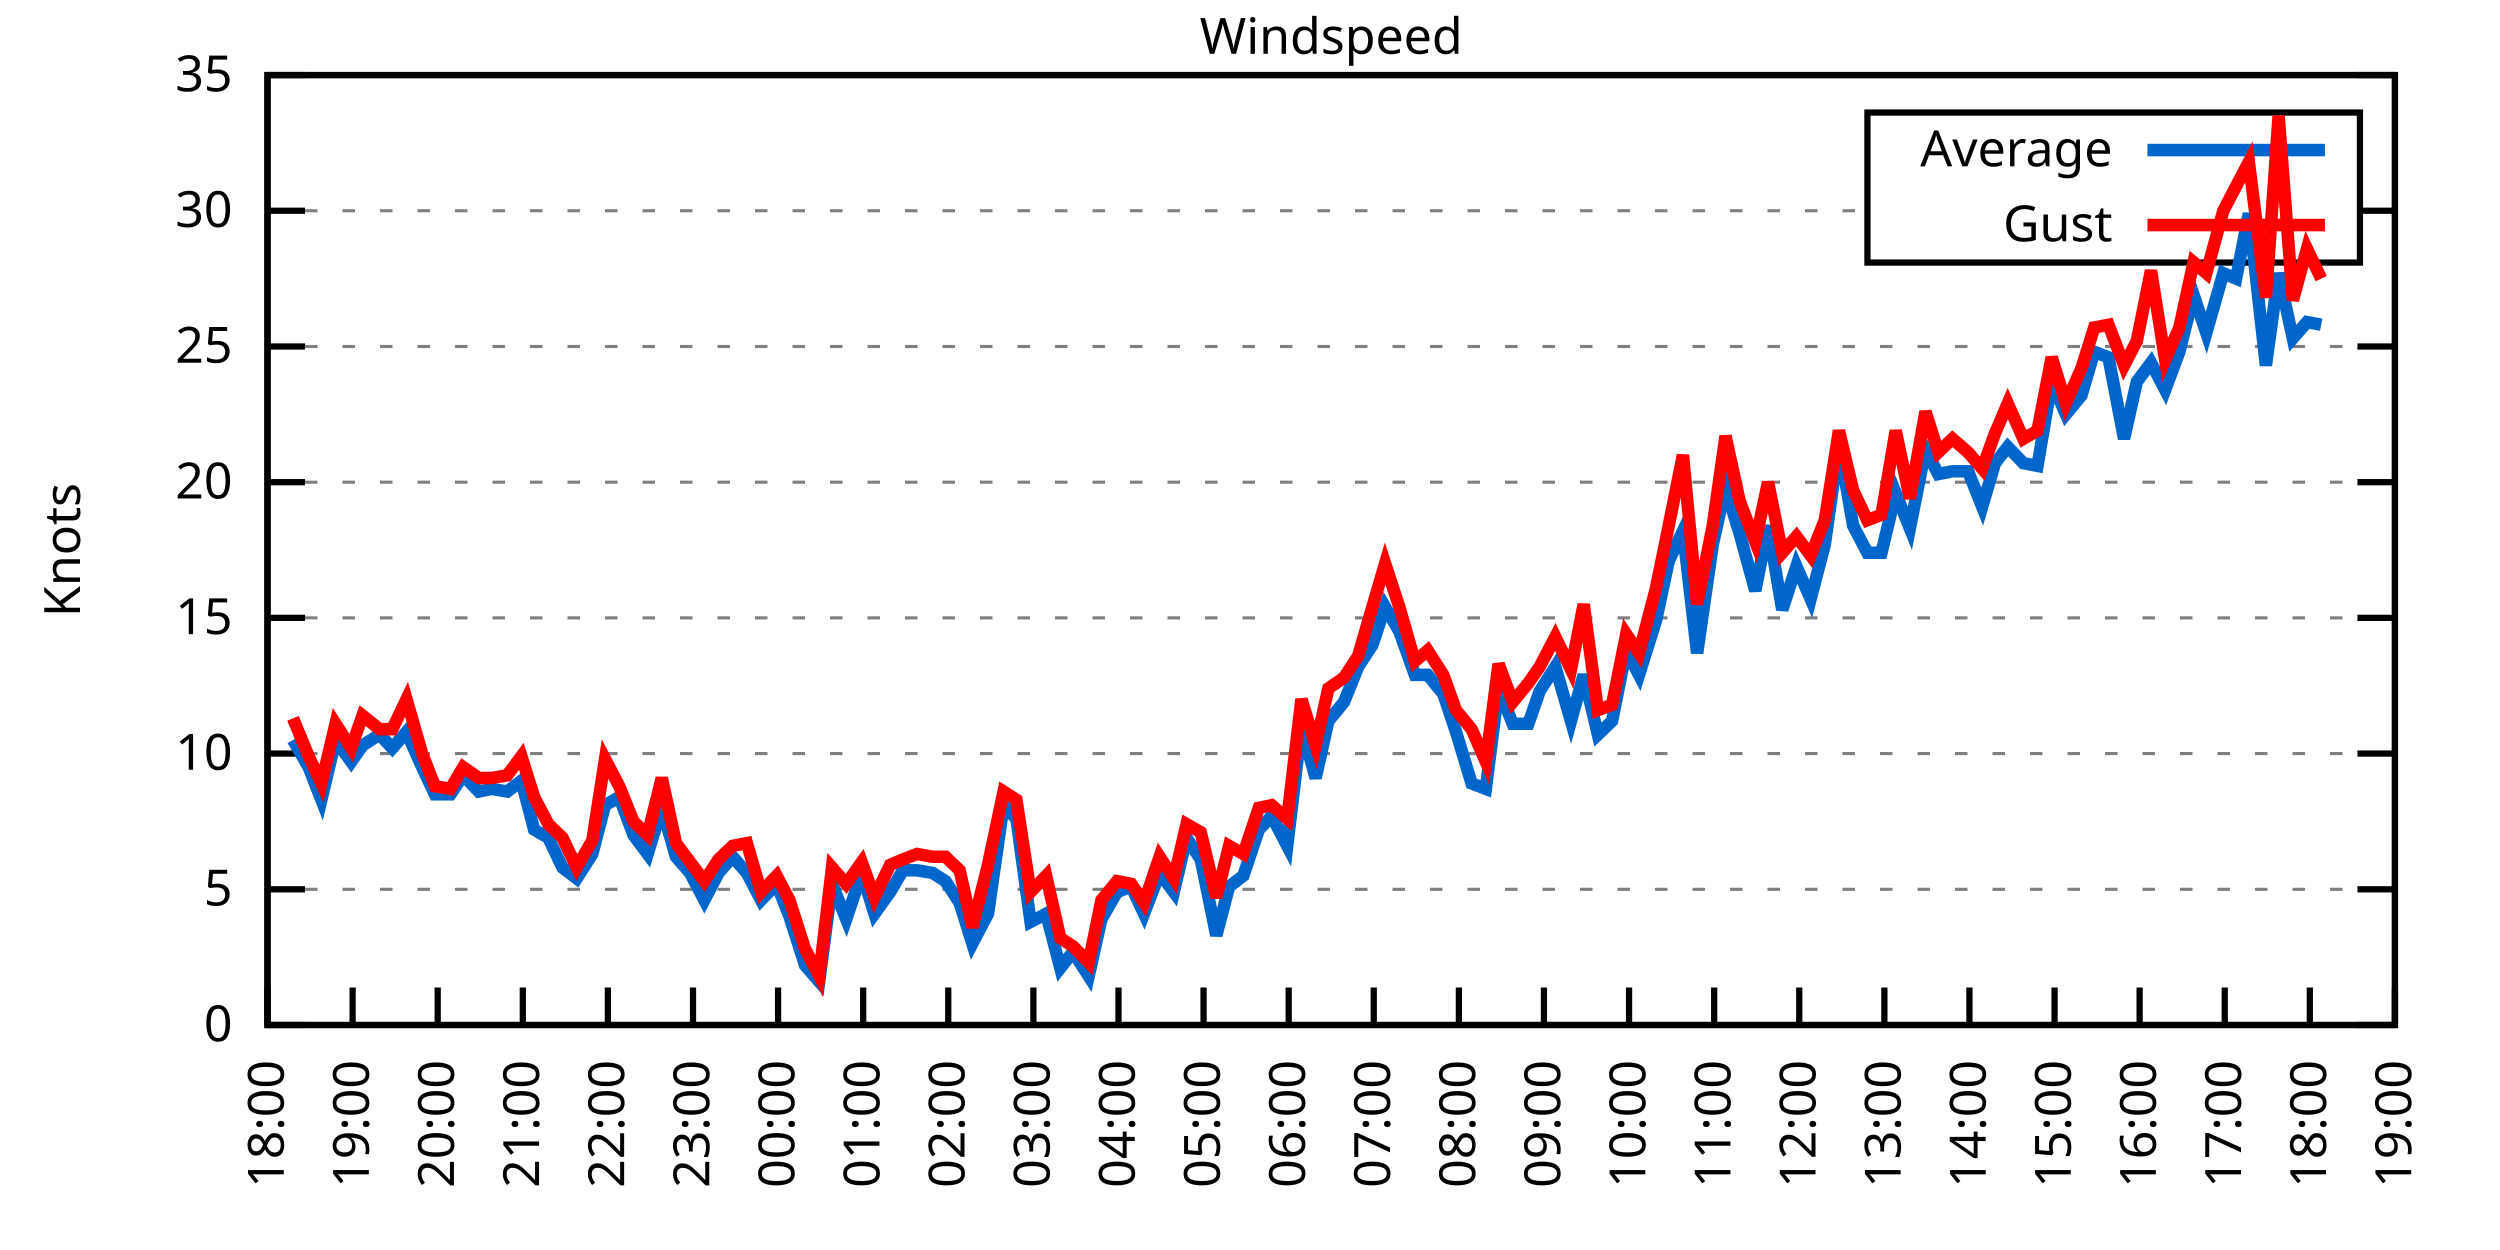
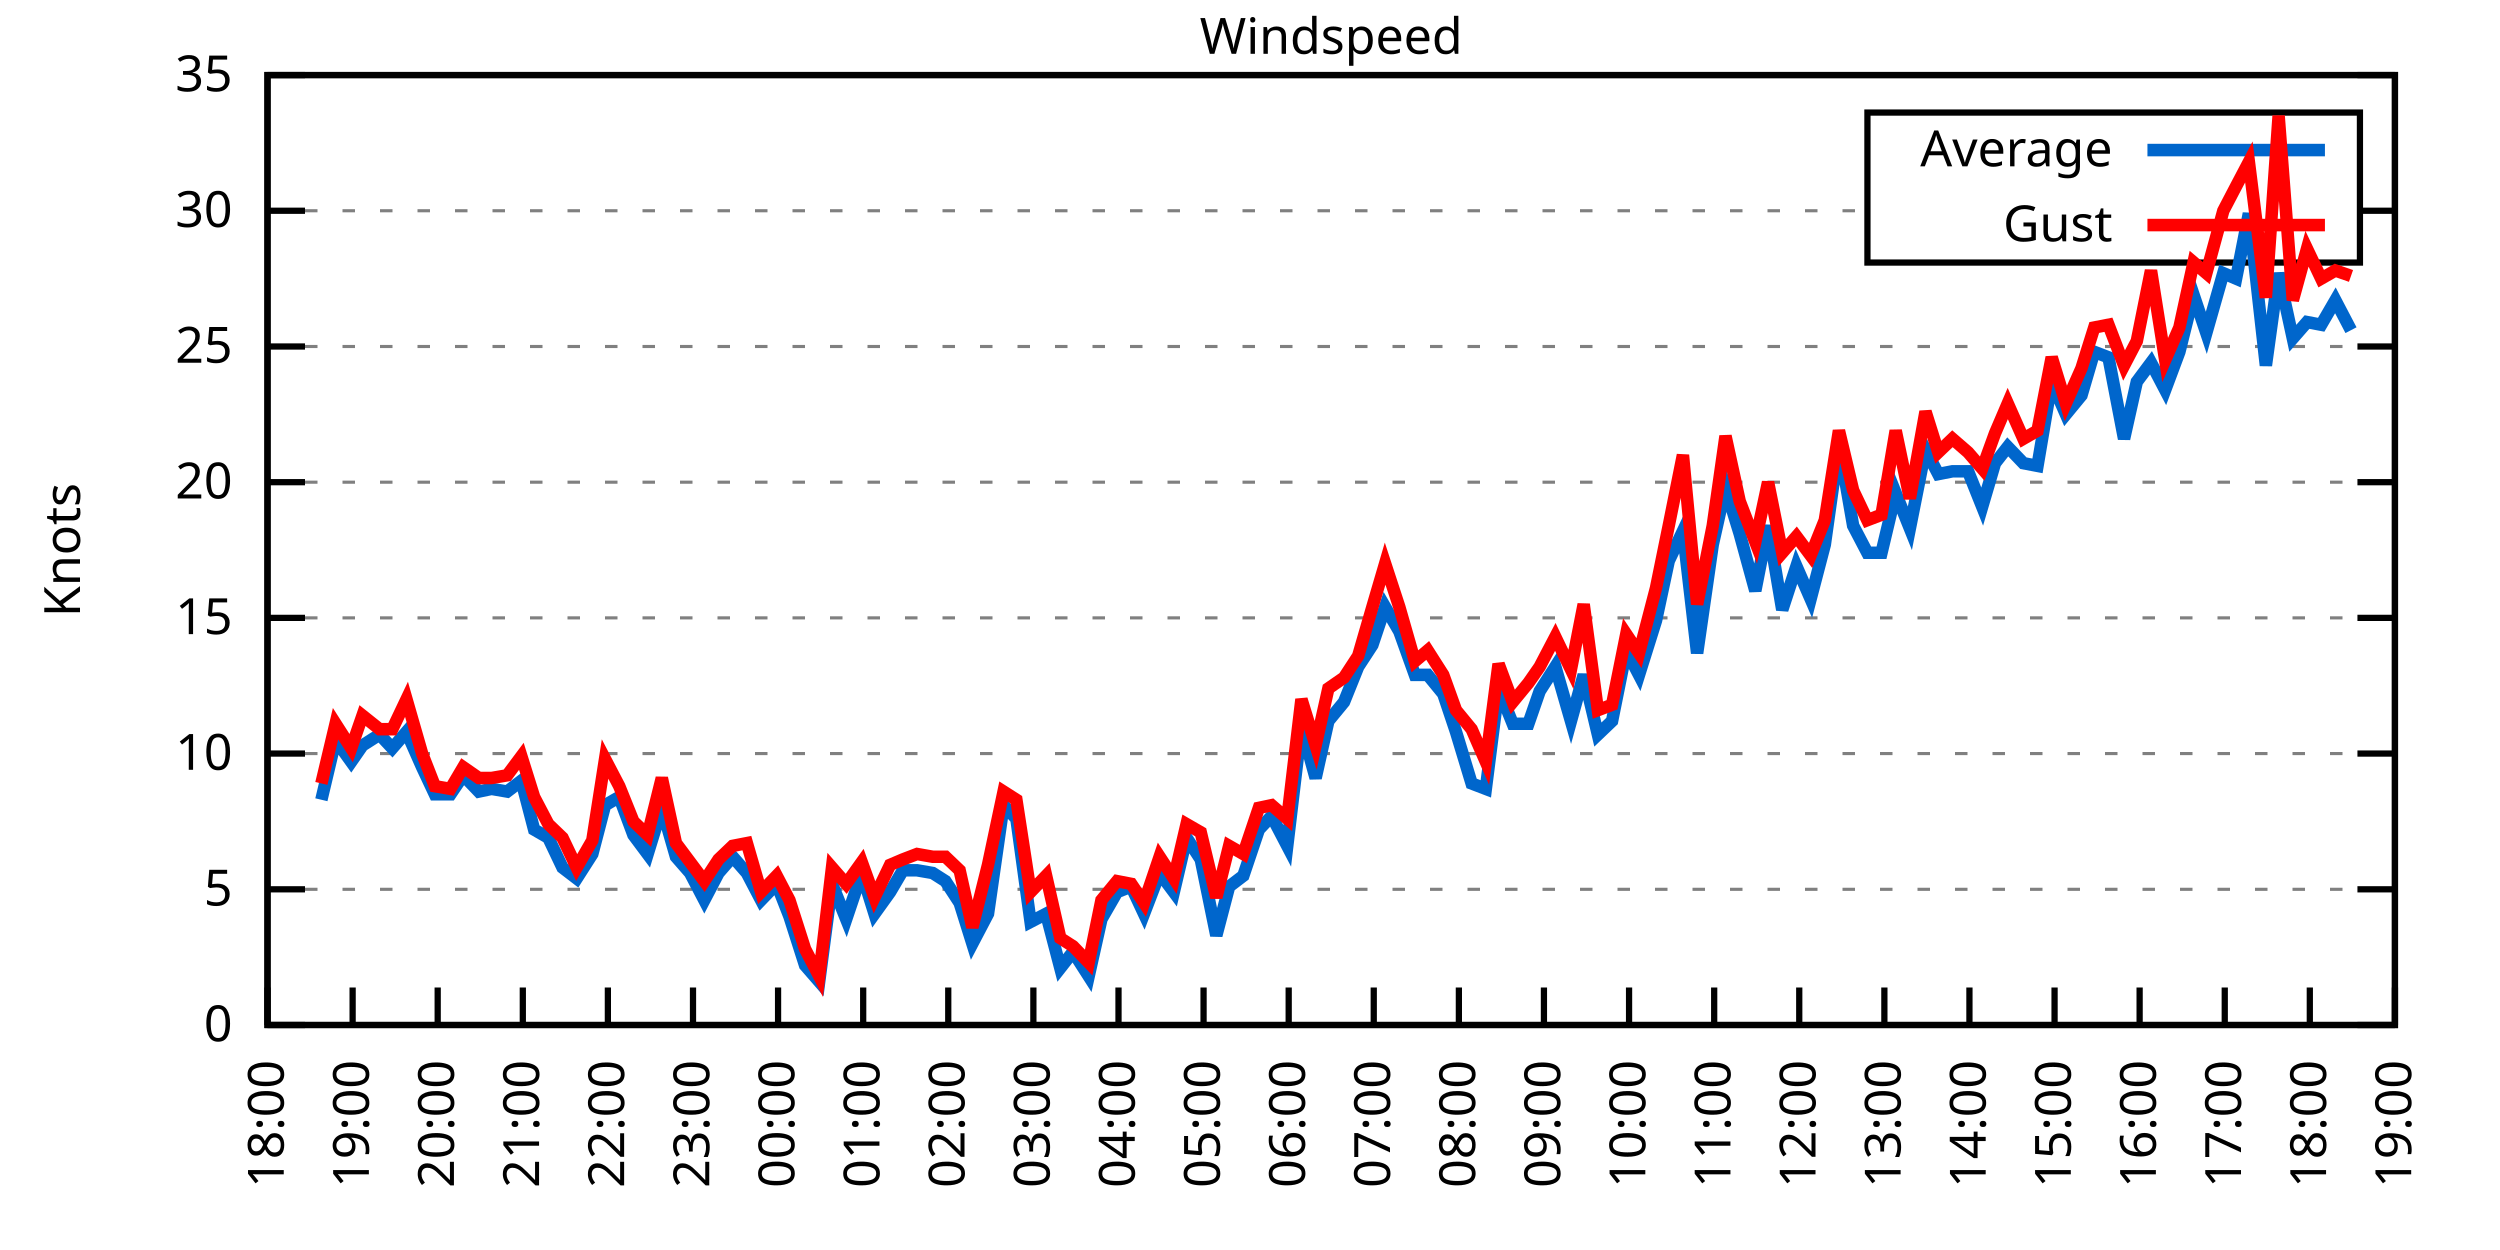
<svg xmlns="http://www.w3.org/2000/svg" xmlns:xlink="http://www.w3.org/1999/xlink" width="400" height="200" viewBox="0 0 400 200">
  <g id="gnuplot_canvas">
    <rect x="0" y="0" width="400" height="200" fill="none" />
    <defs>
      <circle id="gpDot" r="0.5" stroke-width="0.5" stroke="currentColor" />
      <path id="gpPt0" stroke-width="0.333" stroke="currentColor" d="M-1,0 h2 M0,-1 v2" />
      <path id="gpPt1" stroke-width="0.333" stroke="currentColor" d="M-1,-1 L1,1 M1,-1 L-1,1" />
      <path id="gpPt2" stroke-width="0.333" stroke="currentColor" d="M-1,0 L1,0 M0,-1 L0,1 M-1,-1 L1,1 M-1,1 L1,-1" />
      <rect id="gpPt3" stroke-width="0.333" stroke="currentColor" x="-1" y="-1" width="2" height="2" />
      <rect id="gpPt4" stroke-width="0.333" stroke="currentColor" fill="currentColor" x="-1" y="-1" width="2" height="2" />
      <circle id="gpPt5" stroke-width="0.333" stroke="currentColor" cx="0" cy="0" r="1" />
      <use xlink:href="#gpPt5" id="gpPt6" fill="currentColor" stroke="none" />
      <path id="gpPt7" stroke-width="0.333" stroke="currentColor" d="M0,-1.33 L-1.33,0.67 L1.33,0.67 z" />
      <use xlink:href="#gpPt7" id="gpPt8" fill="currentColor" stroke="none" />
      <use xlink:href="#gpPt7" id="gpPt9" stroke="currentColor" transform="rotate(180)" />
      <use xlink:href="#gpPt9" id="gpPt10" fill="currentColor" stroke="none" />
      <use xlink:href="#gpPt3" id="gpPt11" stroke="currentColor" transform="rotate(45)" />
      <use xlink:href="#gpPt11" id="gpPt12" fill="currentColor" stroke="none" />
      <path id="gpPt13" stroke-width="0.333" stroke="currentColor" d="M0,1.330 L1.265,0.411 L0.782,-1.067 L-0.782,-1.076 L-1.265,0.411 z" />
      <use xlink:href="#gpPt13" id="gpPt14" fill="currentColor" stroke="none" />
      <filter id="textbox" filterUnits="objectBoundingBox" x="0" y="0" height="1" width="1">
        <feFlood flood-color="white" flood-opacity="1" result="bgnd" />
        <feComposite in="SourceGraphic" in2="bgnd" operator="atop" />
      </filter>
      <filter id="greybox" filterUnits="objectBoundingBox" x="0" y="0" height="1" width="1">
        <feFlood flood-color="lightgrey" flood-opacity="1" result="grey" />
        <feComposite in="SourceGraphic" in2="grey" operator="atop" />
      </filter>
    </defs>
    <g fill="none" color="white" stroke="currentColor" stroke-width="1.00" stroke-linecap="butt" stroke-linejoin="miter">
</g>
    <g fill="none" color="black" stroke="currentColor" stroke-width="1.00" stroke-linecap="butt" stroke-linejoin="miter">
      <g stroke="none" shape-rendering="crispEdges">
        <polygon fill="rgb(255, 255, 255)" points="42.80,164.00 383.18,164.00 383.18,12.02 42.80,12.02 " />
      </g>
    </g>
    <g fill="none" color="black" stroke="currentColor" stroke-width="1.00" stroke-linecap="butt" stroke-linejoin="miter">
</g>
    <g fill="none" color="black" stroke="black" stroke-width="0.50" stroke-linecap="butt" stroke-linejoin="miter">
</g>
    <g fill="none" color="gray" stroke="currentColor" stroke-width="0.50" stroke-linecap="butt" stroke-linejoin="miter">
      <path stroke="gray" stroke-dasharray="2,4" class="gridline" d="M42.80,164.00 L383.19,164.00  " />
    </g>
    <g fill="none" color="gray" stroke="gray" stroke-width="1.00" stroke-linecap="butt" stroke-linejoin="miter">
</g>
    <g fill="none" color="black" stroke="currentColor" stroke-width="1.00" stroke-linecap="butt" stroke-linejoin="miter">
      <path stroke="black" d="M42.80,164.00 L48.80,164.00 M383.19,164.00 L377.19,164.00  " />
      <g transform="translate(37.20,166.60)" stroke="none" fill="black" font-family="Sans" font-size="8.00" text-anchor="end">
        <text>
          <tspan font-family="Sans"> 0</tspan>
        </text>
      </g>
    </g>
    <g fill="none" color="black" stroke="currentColor" stroke-width="1.00" stroke-linecap="butt" stroke-linejoin="miter">
</g>
    <g fill="none" color="black" stroke="black" stroke-width="0.50" stroke-linecap="butt" stroke-linejoin="miter">
</g>
    <g fill="none" color="gray" stroke="currentColor" stroke-width="0.50" stroke-linecap="butt" stroke-linejoin="miter">
      <path stroke="gray" stroke-dasharray="2,4" class="gridline" d="M42.80,142.29 L383.19,142.29  " />
    </g>
    <g fill="none" color="gray" stroke="gray" stroke-width="1.00" stroke-linecap="butt" stroke-linejoin="miter">
</g>
    <g fill="none" color="black" stroke="currentColor" stroke-width="1.00" stroke-linecap="butt" stroke-linejoin="miter">
      <path stroke="black" d="M42.80,142.29 L48.80,142.29 M383.19,142.29 L377.19,142.29  " />
      <g transform="translate(37.20,144.89)" stroke="none" fill="black" font-family="Sans" font-size="8.00" text-anchor="end">
        <text>
          <tspan font-family="Sans"> 5</tspan>
        </text>
      </g>
    </g>
    <g fill="none" color="black" stroke="currentColor" stroke-width="1.00" stroke-linecap="butt" stroke-linejoin="miter">
</g>
    <g fill="none" color="black" stroke="black" stroke-width="0.50" stroke-linecap="butt" stroke-linejoin="miter">
</g>
    <g fill="none" color="gray" stroke="currentColor" stroke-width="0.50" stroke-linecap="butt" stroke-linejoin="miter">
      <path stroke="gray" stroke-dasharray="2,4" class="gridline" d="M42.80,120.57 L383.19,120.57  " />
    </g>
    <g fill="none" color="gray" stroke="gray" stroke-width="1.00" stroke-linecap="butt" stroke-linejoin="miter">
</g>
    <g fill="none" color="black" stroke="currentColor" stroke-width="1.00" stroke-linecap="butt" stroke-linejoin="miter">
      <path stroke="black" d="M42.80,120.57 L48.80,120.57 M383.19,120.57 L377.19,120.57  " />
      <g transform="translate(37.20,123.17)" stroke="none" fill="black" font-family="Sans" font-size="8.00" text-anchor="end">
        <text>
          <tspan font-family="Sans"> 10</tspan>
        </text>
      </g>
    </g>
    <g fill="none" color="black" stroke="currentColor" stroke-width="1.00" stroke-linecap="butt" stroke-linejoin="miter">
</g>
    <g fill="none" color="black" stroke="black" stroke-width="0.50" stroke-linecap="butt" stroke-linejoin="miter">
</g>
    <g fill="none" color="gray" stroke="currentColor" stroke-width="0.50" stroke-linecap="butt" stroke-linejoin="miter">
      <path stroke="gray" stroke-dasharray="2,4" class="gridline" d="M42.80,98.86 L383.19,98.86  " />
    </g>
    <g fill="none" color="gray" stroke="gray" stroke-width="1.00" stroke-linecap="butt" stroke-linejoin="miter">
</g>
    <g fill="none" color="black" stroke="currentColor" stroke-width="1.00" stroke-linecap="butt" stroke-linejoin="miter">
      <path stroke="black" d="M42.80,98.86 L48.80,98.86 M383.19,98.86 L377.19,98.86  " />
      <g transform="translate(37.20,101.46)" stroke="none" fill="black" font-family="Sans" font-size="8.00" text-anchor="end">
        <text>
          <tspan font-family="Sans"> 15</tspan>
        </text>
      </g>
    </g>
    <g fill="none" color="black" stroke="currentColor" stroke-width="1.00" stroke-linecap="butt" stroke-linejoin="miter">
</g>
    <g fill="none" color="black" stroke="black" stroke-width="0.50" stroke-linecap="butt" stroke-linejoin="miter">
</g>
    <g fill="none" color="gray" stroke="currentColor" stroke-width="0.50" stroke-linecap="butt" stroke-linejoin="miter">
      <path stroke="gray" stroke-dasharray="2,4" class="gridline" d="M42.80,77.15 L383.19,77.15  " />
    </g>
    <g fill="none" color="gray" stroke="gray" stroke-width="1.00" stroke-linecap="butt" stroke-linejoin="miter">
</g>
    <g fill="none" color="black" stroke="currentColor" stroke-width="1.00" stroke-linecap="butt" stroke-linejoin="miter">
      <path stroke="black" d="M42.80,77.15 L48.80,77.15 M383.19,77.15 L377.19,77.15  " />
      <g transform="translate(37.20,79.75)" stroke="none" fill="black" font-family="Sans" font-size="8.00" text-anchor="end">
        <text>
          <tspan font-family="Sans"> 20</tspan>
        </text>
      </g>
    </g>
    <g fill="none" color="black" stroke="currentColor" stroke-width="1.00" stroke-linecap="butt" stroke-linejoin="miter">
</g>
    <g fill="none" color="black" stroke="black" stroke-width="0.50" stroke-linecap="butt" stroke-linejoin="miter">
</g>
    <g fill="none" color="gray" stroke="currentColor" stroke-width="0.50" stroke-linecap="butt" stroke-linejoin="miter">
      <path stroke="gray" stroke-dasharray="2,4" class="gridline" d="M42.80,55.44 L383.19,55.44  " />
    </g>
    <g fill="none" color="gray" stroke="gray" stroke-width="1.00" stroke-linecap="butt" stroke-linejoin="miter">
</g>
    <g fill="none" color="black" stroke="currentColor" stroke-width="1.00" stroke-linecap="butt" stroke-linejoin="miter">
      <path stroke="black" d="M42.80,55.44 L48.80,55.44 M383.19,55.44 L377.19,55.44  " />
      <g transform="translate(37.20,58.04)" stroke="none" fill="black" font-family="Sans" font-size="8.00" text-anchor="end">
        <text>
          <tspan font-family="Sans"> 25</tspan>
        </text>
      </g>
    </g>
    <g fill="none" color="black" stroke="currentColor" stroke-width="1.00" stroke-linecap="butt" stroke-linejoin="miter">
</g>
    <g fill="none" color="black" stroke="black" stroke-width="0.50" stroke-linecap="butt" stroke-linejoin="miter">
</g>
    <g fill="none" color="gray" stroke="currentColor" stroke-width="0.50" stroke-linecap="butt" stroke-linejoin="miter">
      <path stroke="gray" stroke-dasharray="2,4" class="gridline" d="M42.80,33.72 L298.79,33.72 M377.59,33.72 L383.19,33.72  " />
    </g>
    <g fill="none" color="gray" stroke="gray" stroke-width="1.00" stroke-linecap="butt" stroke-linejoin="miter">
</g>
    <g fill="none" color="black" stroke="currentColor" stroke-width="1.00" stroke-linecap="butt" stroke-linejoin="miter">
      <path stroke="black" d="M42.80,33.72 L48.80,33.72 M383.19,33.72 L377.19,33.72  " />
      <g transform="translate(37.20,36.32)" stroke="none" fill="black" font-family="Sans" font-size="8.00" text-anchor="end">
        <text>
          <tspan font-family="Sans"> 30</tspan>
        </text>
      </g>
    </g>
    <g fill="none" color="black" stroke="currentColor" stroke-width="1.00" stroke-linecap="butt" stroke-linejoin="miter">
</g>
    <g fill="none" color="black" stroke="black" stroke-width="0.50" stroke-linecap="butt" stroke-linejoin="miter">
</g>
    <g fill="none" color="gray" stroke="currentColor" stroke-width="0.50" stroke-linecap="butt" stroke-linejoin="miter">
      <path stroke="gray" stroke-dasharray="2,4" class="gridline" d="M42.80,12.01 L383.19,12.01  " />
    </g>
    <g fill="none" color="gray" stroke="gray" stroke-width="1.00" stroke-linecap="butt" stroke-linejoin="miter">
</g>
    <g fill="none" color="black" stroke="currentColor" stroke-width="1.00" stroke-linecap="butt" stroke-linejoin="miter">
      <path stroke="black" d="M42.80,12.01 L48.80,12.01 M383.19,12.01 L377.19,12.01  " />
      <g transform="translate(37.20,14.61)" stroke="none" fill="black" font-family="Sans" font-size="8.00" text-anchor="end">
        <text>
          <tspan font-family="Sans"> 35</tspan>
        </text>
      </g>
    </g>
    <g fill="none" color="black" stroke="currentColor" stroke-width="1.00" stroke-linecap="butt" stroke-linejoin="miter">
      <path stroke="black" d="M42.80,164.00 L42.80,158.00  " />
      <g transform="translate(45.40,169.60) rotate(270.00)" stroke="none" fill="black" font-family="Sans" font-size="8.00" text-anchor="end">
        <text>
          <tspan font-family="Sans">18:00</tspan>
        </text>
      </g>
    </g>
    <g fill="none" color="black" stroke="currentColor" stroke-width="1.00" stroke-linecap="butt" stroke-linejoin="miter">
      <path stroke="black" d="M56.42,164.00 L56.42,158.00  " />
      <g transform="translate(59.02,169.60) rotate(270.00)" stroke="none" fill="black" font-family="Sans" font-size="8.00" text-anchor="end">
        <text>
          <tspan font-family="Sans">19:00</tspan>
        </text>
      </g>
    </g>
    <g fill="none" color="black" stroke="currentColor" stroke-width="1.00" stroke-linecap="butt" stroke-linejoin="miter">
      <path stroke="black" d="M70.03,164.00 L70.03,158.00  " />
      <g transform="translate(72.63,169.60) rotate(270.00)" stroke="none" fill="black" font-family="Sans" font-size="8.00" text-anchor="end">
        <text>
          <tspan font-family="Sans">20:00</tspan>
        </text>
      </g>
    </g>
    <g fill="none" color="black" stroke="currentColor" stroke-width="1.00" stroke-linecap="butt" stroke-linejoin="miter">
      <path stroke="black" d="M83.65,164.00 L83.65,158.00  " />
      <g transform="translate(86.25,169.60) rotate(270.00)" stroke="none" fill="black" font-family="Sans" font-size="8.00" text-anchor="end">
        <text>
          <tspan font-family="Sans">21:00</tspan>
        </text>
      </g>
    </g>
    <g fill="none" color="black" stroke="currentColor" stroke-width="1.00" stroke-linecap="butt" stroke-linejoin="miter">
      <path stroke="black" d="M97.26,164.00 L97.26,158.00  " />
      <g transform="translate(99.86,169.60) rotate(270.00)" stroke="none" fill="black" font-family="Sans" font-size="8.00" text-anchor="end">
        <text>
          <tspan font-family="Sans">22:00</tspan>
        </text>
      </g>
    </g>
    <g fill="none" color="black" stroke="currentColor" stroke-width="1.00" stroke-linecap="butt" stroke-linejoin="miter">
      <path stroke="black" d="M110.88,164.00 L110.88,158.00  " />
      <g transform="translate(113.48,169.60) rotate(270.00)" stroke="none" fill="black" font-family="Sans" font-size="8.00" text-anchor="end">
        <text>
          <tspan font-family="Sans">23:00</tspan>
        </text>
      </g>
    </g>
    <g fill="none" color="black" stroke="currentColor" stroke-width="1.00" stroke-linecap="butt" stroke-linejoin="miter">
      <path stroke="black" d="M124.49,164.00 L124.49,158.00  " />
      <g transform="translate(127.09,169.60) rotate(270.00)" stroke="none" fill="black" font-family="Sans" font-size="8.00" text-anchor="end">
        <text>
          <tspan font-family="Sans">00:00</tspan>
        </text>
      </g>
    </g>
    <g fill="none" color="black" stroke="currentColor" stroke-width="1.00" stroke-linecap="butt" stroke-linejoin="miter">
      <path stroke="black" d="M138.11,164.00 L138.11,158.00  " />
      <g transform="translate(140.71,169.60) rotate(270.00)" stroke="none" fill="black" font-family="Sans" font-size="8.00" text-anchor="end">
        <text>
          <tspan font-family="Sans">01:00</tspan>
        </text>
      </g>
    </g>
    <g fill="none" color="black" stroke="currentColor" stroke-width="1.00" stroke-linecap="butt" stroke-linejoin="miter">
      <path stroke="black" d="M151.72,164.00 L151.72,158.00  " />
      <g transform="translate(154.32,169.60) rotate(270.00)" stroke="none" fill="black" font-family="Sans" font-size="8.00" text-anchor="end">
        <text>
          <tspan font-family="Sans">02:00</tspan>
        </text>
      </g>
    </g>
    <g fill="none" color="black" stroke="currentColor" stroke-width="1.00" stroke-linecap="butt" stroke-linejoin="miter">
      <path stroke="black" d="M165.34,164.00 L165.34,158.00  " />
      <g transform="translate(167.94,169.60) rotate(270.00)" stroke="none" fill="black" font-family="Sans" font-size="8.00" text-anchor="end">
        <text>
          <tspan font-family="Sans">03:00</tspan>
        </text>
      </g>
    </g>
    <g fill="none" color="black" stroke="currentColor" stroke-width="1.00" stroke-linecap="butt" stroke-linejoin="miter">
      <path stroke="black" d="M178.96,164.00 L178.96,158.00  " />
      <g transform="translate(181.56,169.60) rotate(270.00)" stroke="none" fill="black" font-family="Sans" font-size="8.00" text-anchor="end">
        <text>
          <tspan font-family="Sans">04:00</tspan>
        </text>
      </g>
    </g>
    <g fill="none" color="black" stroke="currentColor" stroke-width="1.00" stroke-linecap="butt" stroke-linejoin="miter">
      <path stroke="black" d="M192.57,164.00 L192.57,158.00  " />
      <g transform="translate(195.17,169.60) rotate(270.00)" stroke="none" fill="black" font-family="Sans" font-size="8.00" text-anchor="end">
        <text>
          <tspan font-family="Sans">05:00</tspan>
        </text>
      </g>
    </g>
    <g fill="none" color="black" stroke="currentColor" stroke-width="1.00" stroke-linecap="butt" stroke-linejoin="miter">
      <path stroke="black" d="M206.19,164.00 L206.19,158.00  " />
      <g transform="translate(208.79,169.60) rotate(270.00)" stroke="none" fill="black" font-family="Sans" font-size="8.00" text-anchor="end">
        <text>
          <tspan font-family="Sans">06:00</tspan>
        </text>
      </g>
    </g>
    <g fill="none" color="black" stroke="currentColor" stroke-width="1.00" stroke-linecap="butt" stroke-linejoin="miter">
      <path stroke="black" d="M219.80,164.00 L219.80,158.00  " />
      <g transform="translate(222.40,169.60) rotate(270.00)" stroke="none" fill="black" font-family="Sans" font-size="8.00" text-anchor="end">
        <text>
          <tspan font-family="Sans">07:00</tspan>
        </text>
      </g>
    </g>
    <g fill="none" color="black" stroke="currentColor" stroke-width="1.00" stroke-linecap="butt" stroke-linejoin="miter">
      <path stroke="black" d="M233.42,164.00 L233.42,158.00  " />
      <g transform="translate(236.02,169.60) rotate(270.00)" stroke="none" fill="black" font-family="Sans" font-size="8.00" text-anchor="end">
        <text>
          <tspan font-family="Sans">08:00</tspan>
        </text>
      </g>
    </g>
    <g fill="none" color="black" stroke="currentColor" stroke-width="1.00" stroke-linecap="butt" stroke-linejoin="miter">
      <path stroke="black" d="M247.03,164.00 L247.03,158.00  " />
      <g transform="translate(249.63,169.60) rotate(270.00)" stroke="none" fill="black" font-family="Sans" font-size="8.00" text-anchor="end">
        <text>
          <tspan font-family="Sans">09:00</tspan>
        </text>
      </g>
    </g>
    <g fill="none" color="black" stroke="currentColor" stroke-width="1.00" stroke-linecap="butt" stroke-linejoin="miter">
      <path stroke="black" d="M260.65,164.00 L260.65,158.00  " />
      <g transform="translate(263.25,169.60) rotate(270.00)" stroke="none" fill="black" font-family="Sans" font-size="8.00" text-anchor="end">
        <text>
          <tspan font-family="Sans">10:00</tspan>
        </text>
      </g>
    </g>
    <g fill="none" color="black" stroke="currentColor" stroke-width="1.00" stroke-linecap="butt" stroke-linejoin="miter">
      <path stroke="black" d="M274.27,164.00 L274.27,158.00  " />
      <g transform="translate(276.87,169.60) rotate(270.00)" stroke="none" fill="black" font-family="Sans" font-size="8.00" text-anchor="end">
        <text>
          <tspan font-family="Sans">11:00</tspan>
        </text>
      </g>
    </g>
    <g fill="none" color="black" stroke="currentColor" stroke-width="1.00" stroke-linecap="butt" stroke-linejoin="miter">
      <path stroke="black" d="M287.88,164.00 L287.88,158.00  " />
      <g transform="translate(290.48,169.60) rotate(270.00)" stroke="none" fill="black" font-family="Sans" font-size="8.00" text-anchor="end">
        <text>
          <tspan font-family="Sans">12:00</tspan>
        </text>
      </g>
    </g>
    <g fill="none" color="black" stroke="currentColor" stroke-width="1.00" stroke-linecap="butt" stroke-linejoin="miter">
      <path stroke="black" d="M301.50,164.00 L301.50,158.00  " />
      <g transform="translate(304.10,169.60) rotate(270.00)" stroke="none" fill="black" font-family="Sans" font-size="8.00" text-anchor="end">
        <text>
          <tspan font-family="Sans">13:00</tspan>
        </text>
      </g>
    </g>
    <g fill="none" color="black" stroke="currentColor" stroke-width="1.00" stroke-linecap="butt" stroke-linejoin="miter">
      <path stroke="black" d="M315.11,164.00 L315.11,158.00  " />
      <g transform="translate(317.71,169.60) rotate(270.00)" stroke="none" fill="black" font-family="Sans" font-size="8.00" text-anchor="end">
        <text>
          <tspan font-family="Sans">14:00</tspan>
        </text>
      </g>
    </g>
    <g fill="none" color="black" stroke="currentColor" stroke-width="1.00" stroke-linecap="butt" stroke-linejoin="miter">
      <path stroke="black" d="M328.73,164.00 L328.73,158.00  " />
      <g transform="translate(331.33,169.60) rotate(270.00)" stroke="none" fill="black" font-family="Sans" font-size="8.00" text-anchor="end">
        <text>
          <tspan font-family="Sans">15:00</tspan>
        </text>
      </g>
    </g>
    <g fill="none" color="black" stroke="currentColor" stroke-width="1.00" stroke-linecap="butt" stroke-linejoin="miter">
      <path stroke="black" d="M342.34,164.00 L342.34,158.00  " />
      <g transform="translate(344.94,169.60) rotate(270.00)" stroke="none" fill="black" font-family="Sans" font-size="8.00" text-anchor="end">
        <text>
          <tspan font-family="Sans">16:00</tspan>
        </text>
      </g>
    </g>
    <g fill="none" color="black" stroke="currentColor" stroke-width="1.00" stroke-linecap="butt" stroke-linejoin="miter">
      <path stroke="black" d="M355.96,164.00 L355.96,158.00  " />
      <g transform="translate(358.56,169.60) rotate(270.00)" stroke="none" fill="black" font-family="Sans" font-size="8.00" text-anchor="end">
        <text>
          <tspan font-family="Sans">17:00</tspan>
        </text>
      </g>
    </g>
    <g fill="none" color="black" stroke="currentColor" stroke-width="1.00" stroke-linecap="butt" stroke-linejoin="miter">
      <path stroke="black" d="M369.57,164.00 L369.57,158.00  " />
      <g transform="translate(372.17,169.60) rotate(270.00)" stroke="none" fill="black" font-family="Sans" font-size="8.00" text-anchor="end">
        <text>
          <tspan font-family="Sans">18:00</tspan>
        </text>
      </g>
    </g>
    <g fill="none" color="black" stroke="currentColor" stroke-width="1.00" stroke-linecap="butt" stroke-linejoin="miter">
      <path stroke="black" d="M383.19,164.00 L383.19,158.00  " />
      <g transform="translate(385.79,169.60) rotate(270.00)" stroke="none" fill="black" font-family="Sans" font-size="8.00" text-anchor="end">
        <text>
          <tspan font-family="Sans">19:00</tspan>
        </text>
      </g>
    </g>
    <g fill="none" color="black" stroke="currentColor" stroke-width="1.00" stroke-linecap="butt" stroke-linejoin="miter">
</g>
    <g fill="none" color="black" stroke="currentColor" stroke-width="1.00" stroke-linecap="butt" stroke-linejoin="miter">
      <path stroke="black" d="M42.80,12.01 L42.80,164.00 L383.19,164.00 L383.19,12.01 L42.80,12.01 Z  " />
    </g>
    <g fill="none" color="black" stroke="currentColor" stroke-width="1.00" stroke-linecap="butt" stroke-linejoin="miter">
</g>
    <g fill="none" color="black" stroke="currentColor" stroke-width="1.00" stroke-linecap="butt" stroke-linejoin="miter">
      <path stroke="black" d="M298.79,42.01 L298.79,18.01 L377.59,18.01 L377.59,42.01 L298.79,42.01 Z  " />
    </g>
    <g id="Windspeed_plot_1">
      <g fill="none" color="white" stroke="black" stroke-width="2.00" stroke-linecap="butt" stroke-linejoin="miter">
</g>
      <g fill="none" color="black" stroke="currentColor" stroke-width="2.00" stroke-linecap="butt" stroke-linejoin="miter">
        <g transform="translate(337.99,26.61)" stroke="none" fill="black" font-family="Sans" font-size="8.00" text-anchor="end">
          <text>
            <tspan font-family="Sans">Average</tspan>
          </text>
        </g>
      </g>
      <g fill="none" color="black" stroke="currentColor" stroke-width="2.00" stroke-linecap="butt" stroke-linejoin="miter">
-         <path stroke="rgb(  0, 102, 204)" d="M343.59,24.01 L371.99,24.01 M46.88,118.40 L49.38,122.75 L51.42,127.96 L53.69,118.40 L56.19,121.88 L58.00,119.27   L60.73,117.53 L62.77,119.71 L65.04,117.10 L67.54,122.75 L69.58,127.09 L72.07,127.09 L74.12,124.05 L76.61,126.65   L78.65,126.22 L81.15,126.65 L83.42,124.92 L85.46,132.73 L87.73,134.04 L90.00,138.81 L92.27,140.55 L94.77,136.64   L96.81,128.83 L99.08,127.52 L101.35,133.60 L103.62,136.64 L105.89,129.26 L108.15,137.08 L110.42,139.68 L112.69,144.02   L114.96,139.68 L117.23,137.08 L119.50,139.68 L121.77,144.02 L124.27,141.42 L126.31,146.63 L128.81,154.45 L131.07,157.05   L133.12,141.42 L135.39,147.06 L137.88,139.68 L139.92,146.20 L142.42,142.72 L144.46,139.25 L146.73,139.25 L149.23,139.68   L151.27,140.98 L153.54,144.46 L155.58,150.97 L158.08,146.20 L160.57,128.83 L162.62,131.00 L164.89,147.50 L167.38,146.20   L169.65,154.88 L171.69,152.28 L174.19,156.18 L176.23,147.06 L178.73,142.72 L181.00,141.85 L183.04,146.20 L185.54,139.68   L187.81,142.72 L189.85,134.04 L192.12,137.51 L194.61,149.67 L196.66,141.85 L198.93,140.12 L201.42,132.73 L203.46,130.56   L205.96,135.34 L208.23,116.23 L210.50,124.48 L212.54,115.36 L215.04,112.32 L217.31,106.68 L219.58,103.20 L221.62,97.12   L223.89,101.03 L226.38,107.98 L228.43,107.98 L230.92,111.02 L232.96,117.10 L235.46,125.35 L237.73,126.22 L239.77,110.15   L242.04,115.80 L244.54,115.80 L246.35,110.59 L248.85,106.68 L251.35,115.36 L253.39,107.98 L255.66,117.53 L257.93,115.36   L260.20,104.07 L262.24,107.98 L264.96,99.30 L267.00,89.74 L269.27,84.97 L271.54,104.51 L274.04,87.14 L276.08,78.02   L278.35,85.40 L280.85,94.52 L282.89,84.10 L285.16,97.56 L287.43,90.61 L289.70,95.82 L291.97,87.14 L294.23,71.07   L296.50,84.10 L298.77,88.44 L301.04,88.44 L303.31,78.89 L305.58,84.53 L308.08,71.94 L310.12,75.85 L312.39,75.41   L314.89,75.41 L317.15,81.06 L319.20,74.11 L321.24,71.50 L323.74,74.11 L326.00,74.54 L328.27,61.08 L330.54,66.29   L333.04,63.25 L335.08,56.30 L337.35,57.17 L339.85,70.20 L341.89,61.08 L344.16,58.04 L346.43,62.38 L348.70,56.30   L350.97,47.18 L353.01,53.26 L355.73,43.71 L357.77,44.58 L359.82,34.16 L362.54,58.48 L364.58,43.71 L366.85,54.13   L369.12,51.53 L371.39,51.96  " />
+         <path stroke="rgb(  0, 102, 204)" d="M343.59,24.01 L371.99,24.01 M51.42,127.96 L53.69,118.40 L56.19,121.88 L58.00,119.27 L60.73,117.53 L62.77,119.71   L65.04,117.10 L67.54,122.75 L69.58,127.09 L72.07,127.09 L74.12,124.05 L76.61,126.65 L78.65,126.22 L81.15,126.65   L83.42,124.92 L85.46,132.73 L87.73,134.04 L90.00,138.81 L92.27,140.55 L94.77,136.64 L96.81,128.83 L99.08,127.52   L101.35,133.60 L103.62,136.64 L105.89,129.26 L108.15,137.08 L110.42,139.68 L112.69,144.02 L114.96,139.68 L117.23,137.08   L119.50,139.68 L121.77,144.02 L124.27,141.42 L126.31,146.63 L128.81,154.45 L131.07,157.05 L133.12,141.42 L135.39,147.06   L137.88,139.68 L139.92,146.20 L142.42,142.72 L144.46,139.25 L146.73,139.25 L149.23,139.68 L151.27,140.98 L153.54,144.46   L155.58,150.97 L158.08,146.20 L160.57,128.83 L162.62,131.00 L164.89,147.50 L167.38,146.20 L169.65,154.88 L171.69,152.28   L174.19,156.18 L176.23,147.06 L178.73,142.72 L181.00,141.85 L183.04,146.20 L185.54,139.68 L187.81,142.72 L189.85,134.04   L192.12,137.51 L194.61,149.67 L196.66,141.85 L198.93,140.12 L201.42,132.73 L203.46,130.56 L205.96,135.34 L208.23,116.23   L210.50,124.48 L212.54,115.36 L215.04,112.32 L217.31,106.68 L219.58,103.20 L221.62,97.12 L223.89,101.03 L226.38,107.98   L228.43,107.98 L230.92,111.02 L232.96,117.10 L235.46,125.35 L237.73,126.22 L239.77,110.15 L242.04,115.80 L244.54,115.80   L246.35,110.59 L248.85,106.68 L251.35,115.36 L253.39,107.98 L255.66,117.53 L257.93,115.36 L260.20,104.07 L262.24,107.98   L264.96,99.30 L267.00,89.74 L269.27,84.97 L271.54,104.51 L274.04,87.14 L276.08,78.02 L278.35,85.40 L280.85,94.52   L282.89,84.10 L285.16,97.56 L287.43,90.61 L289.70,95.82 L291.97,87.14 L294.23,71.07 L296.50,84.10 L298.77,88.44   L301.04,88.44 L303.31,78.89 L305.58,84.53 L308.08,71.94 L310.12,75.85 L312.39,75.41 L314.89,75.41 L317.15,81.06   L319.20,74.11 L321.24,71.50 L323.74,74.11 L326.00,74.54 L328.27,61.08 L330.54,66.29 L333.04,63.25 L335.08,56.30   L337.35,57.17 L339.85,70.20 L341.89,61.08 L344.16,58.04 L346.43,62.38 L348.70,56.30 L350.97,47.18 L353.01,53.26   L355.73,43.71 L357.77,44.58 L359.82,34.16 L362.54,58.48 L364.58,43.71 L366.85,54.13 L369.12,51.53 L371.39,51.96   L373.66,48.05 L376.16,52.83  " />
      </g>
    </g>
    <g id="Windspeed_plot_2">
      <g fill="none" color="black" stroke="currentColor" stroke-width="2.00" stroke-linecap="butt" stroke-linejoin="miter">
        <g transform="translate(337.99,38.61)" stroke="none" fill="black" font-family="Sans" font-size="8.00" text-anchor="end">
          <text>
            <tspan font-family="Sans">Gust</tspan>
          </text>
        </g>
      </g>
      <g fill="none" color="black" stroke="currentColor" stroke-width="2.00" stroke-linecap="butt" stroke-linejoin="miter">
-         <path stroke="rgb(255,   0,   0)" d="M343.59,36.01 L371.99,36.01 M46.88,114.93 L49.38,121.01 L51.42,125.35 L53.69,115.80 L56.19,119.71 L58.00,114.49   L60.73,116.67 L62.77,116.67 L65.04,111.89 L67.54,120.57 L69.58,125.79 L72.07,126.22 L74.12,122.75 L76.61,124.48   L78.65,124.48 L81.15,124.05 L83.42,121.01 L85.46,127.52 L87.73,131.86 L90.00,134.04 L92.27,138.81 L94.77,134.47   L96.81,121.44 L99.08,125.79 L101.35,131.43 L103.62,133.60 L105.89,124.48 L108.15,134.90 L110.42,137.94 L112.69,140.98   L114.96,137.51 L117.23,135.34 L119.50,134.90 L121.77,142.72 L124.27,140.12 L126.31,144.02 L128.81,151.84 L131.07,156.18   L133.12,138.81 L135.39,141.42 L137.88,137.94 L139.92,143.59 L142.42,138.38 L144.46,137.51 L146.73,136.64 L149.23,137.08   L151.27,137.08 L153.54,139.25 L155.58,148.37 L158.08,138.38 L160.57,126.65 L162.62,127.96 L164.89,142.72 L167.38,140.12   L169.65,150.10 L171.69,151.41 L174.19,154.01 L176.23,144.02 L178.73,140.98 L181.00,141.42 L183.04,144.46 L185.54,137.08   L187.81,140.55 L189.85,131.86 L192.12,133.17 L194.61,143.59 L196.66,135.34 L198.93,136.64 L201.42,129.26 L203.46,128.83   L205.96,131.00 L208.23,111.89 L210.50,119.27 L212.54,110.15 L215.04,108.42 L217.31,104.94 L219.58,97.12 L221.62,90.18   L223.89,97.12 L226.38,105.81 L228.43,104.07 L230.92,107.98 L232.96,113.63 L235.46,116.67 L237.73,121.88 L239.77,106.24   L242.04,112.32 L244.54,109.28 L246.35,106.68 L248.85,101.90 L251.35,107.11 L253.39,96.69 L255.66,113.63 L257.93,112.76   L260.20,101.47 L262.24,104.51 L264.96,94.08 L267.00,84.10 L269.27,72.81 L271.54,96.69 L274.04,84.10 L276.08,69.77   L278.35,80.19 L280.85,86.70 L282.89,77.15 L285.16,88.44 L287.43,85.83 L289.70,88.87 L291.97,83.23 L294.23,68.90   L296.50,78.45 L298.77,83.23 L301.04,82.36 L303.31,68.90 L305.58,79.75 L308.08,65.86 L310.12,72.37 L312.39,70.20   L314.89,72.37 L317.15,74.98 L319.20,69.33 L321.24,64.56 L323.74,70.20 L326.00,68.90 L328.27,57.17 L330.54,64.56   L333.04,58.91 L335.08,52.40 L337.35,51.96 L339.85,58.48 L341.89,54.57 L344.16,43.28 L346.43,57.61 L348.70,52.40   L350.97,41.97 L353.01,43.71 L355.73,33.72 L357.77,29.81 L359.82,25.91 L362.54,47.62 L364.58,18.52 L366.85,48.05   L369.12,39.80 L371.39,44.58  " />
+         <path stroke="rgb(255,   0,   0)" d="M343.59,36.01 L371.99,36.01 M51.42,125.35 L53.69,115.80 L56.19,119.71 L58.00,114.49 L60.73,116.67 L62.77,116.67   L65.04,111.89 L67.54,120.57 L69.58,125.79 L72.07,126.22 L74.12,122.75 L76.61,124.48 L78.65,124.48 L81.15,124.05   L83.42,121.01 L85.46,127.52 L87.73,131.86 L90.00,134.04 L92.27,138.81 L94.77,134.47 L96.81,121.44 L99.08,125.79   L101.35,131.43 L103.62,133.60 L105.89,124.48 L108.15,134.90 L110.42,137.94 L112.69,140.98 L114.96,137.51 L117.23,135.34   L119.50,134.90 L121.77,142.72 L124.27,140.12 L126.31,144.02 L128.81,151.84 L131.07,156.18 L133.12,138.81 L135.39,141.42   L137.88,137.94 L139.92,143.59 L142.42,138.38 L144.46,137.51 L146.73,136.64 L149.23,137.08 L151.27,137.08 L153.54,139.25   L155.58,148.37 L158.08,138.38 L160.57,126.65 L162.62,127.96 L164.89,142.72 L167.38,140.12 L169.65,150.10 L171.69,151.41   L174.19,154.01 L176.23,144.02 L178.73,140.98 L181.00,141.42 L183.04,144.46 L185.54,137.08 L187.81,140.55 L189.85,131.86   L192.12,133.17 L194.61,143.59 L196.66,135.34 L198.93,136.64 L201.42,129.26 L203.46,128.83 L205.96,131.00 L208.23,111.89   L210.50,119.27 L212.54,110.15 L215.04,108.42 L217.31,104.94 L219.58,97.12 L221.62,90.18 L223.89,97.12 L226.38,105.81   L228.43,104.07 L230.92,107.98 L232.96,113.63 L235.46,116.67 L237.73,121.88 L239.77,106.24 L242.04,112.32 L244.54,109.28   L246.35,106.68 L248.85,101.90 L251.35,107.11 L253.39,96.69 L255.66,113.63 L257.93,112.76 L260.20,101.47 L262.24,104.51   L264.96,94.08 L267.00,84.10 L269.27,72.81 L271.54,96.69 L274.04,84.10 L276.08,69.77 L278.35,80.19 L280.85,86.70   L282.89,77.15 L285.16,88.44 L287.43,85.83 L289.70,88.87 L291.97,83.23 L294.23,68.90 L296.50,78.45 L298.77,83.23   L301.04,82.36 L303.31,68.90 L305.58,79.75 L308.08,65.86 L310.12,72.37 L312.39,70.20 L314.89,72.37 L317.15,74.98   L319.20,69.33 L321.24,64.56 L323.74,70.20 L326.00,68.90 L328.27,57.17 L330.54,64.56 L333.04,58.91 L335.08,52.40   L337.35,51.96 L339.85,58.48 L341.89,54.57 L344.16,43.28 L346.43,57.61 L348.70,52.40 L350.97,41.97 L353.01,43.71   L355.73,33.72 L357.77,29.81 L359.82,25.91 L362.54,47.62 L364.58,18.52 L366.85,48.05 L369.12,39.80 L371.39,44.58   L373.66,43.28 L376.16,44.15  " />
      </g>
    </g>
    <g fill="none" color="black" stroke="currentColor" stroke-width="2.00" stroke-linecap="butt" stroke-linejoin="miter">
</g>
    <g fill="none" color="black" stroke="black" stroke-width="1.00" stroke-linecap="butt" stroke-linejoin="miter">
</g>
    <g fill="none" color="black" stroke="currentColor" stroke-width="1.00" stroke-linecap="butt" stroke-linejoin="miter">
      <path stroke="black" d="M42.80,12.01 L42.80,164.00 L383.19,164.00 L383.19,12.01 L42.80,12.01 Z  " />
      <g transform="translate(12.80,88.01) rotate(270.00)" stroke="none" fill="black" font-family="Sans" font-size="8.00" text-anchor="middle">
        <text>
          <tspan font-family="Sans">Knots</tspan>
        </text>
      </g>
    </g>
    <g fill="none" color="black" stroke="currentColor" stroke-width="1.00" stroke-linecap="butt" stroke-linejoin="miter">
</g>
    <g fill="none" color="black" stroke="currentColor" stroke-width="1.00" stroke-linecap="butt" stroke-linejoin="miter">
      <g transform="translate(212.99,8.61)" stroke="none" fill="black" font-family="Sans" font-size="8.00" text-anchor="middle">
        <text>
          <tspan font-family="Sans">Windspeed</tspan>
        </text>
      </g>
    </g>
    <g fill="none" color="black" stroke="currentColor" stroke-width="1.00" stroke-linecap="butt" stroke-linejoin="miter">
</g>
  </g>
</svg>
